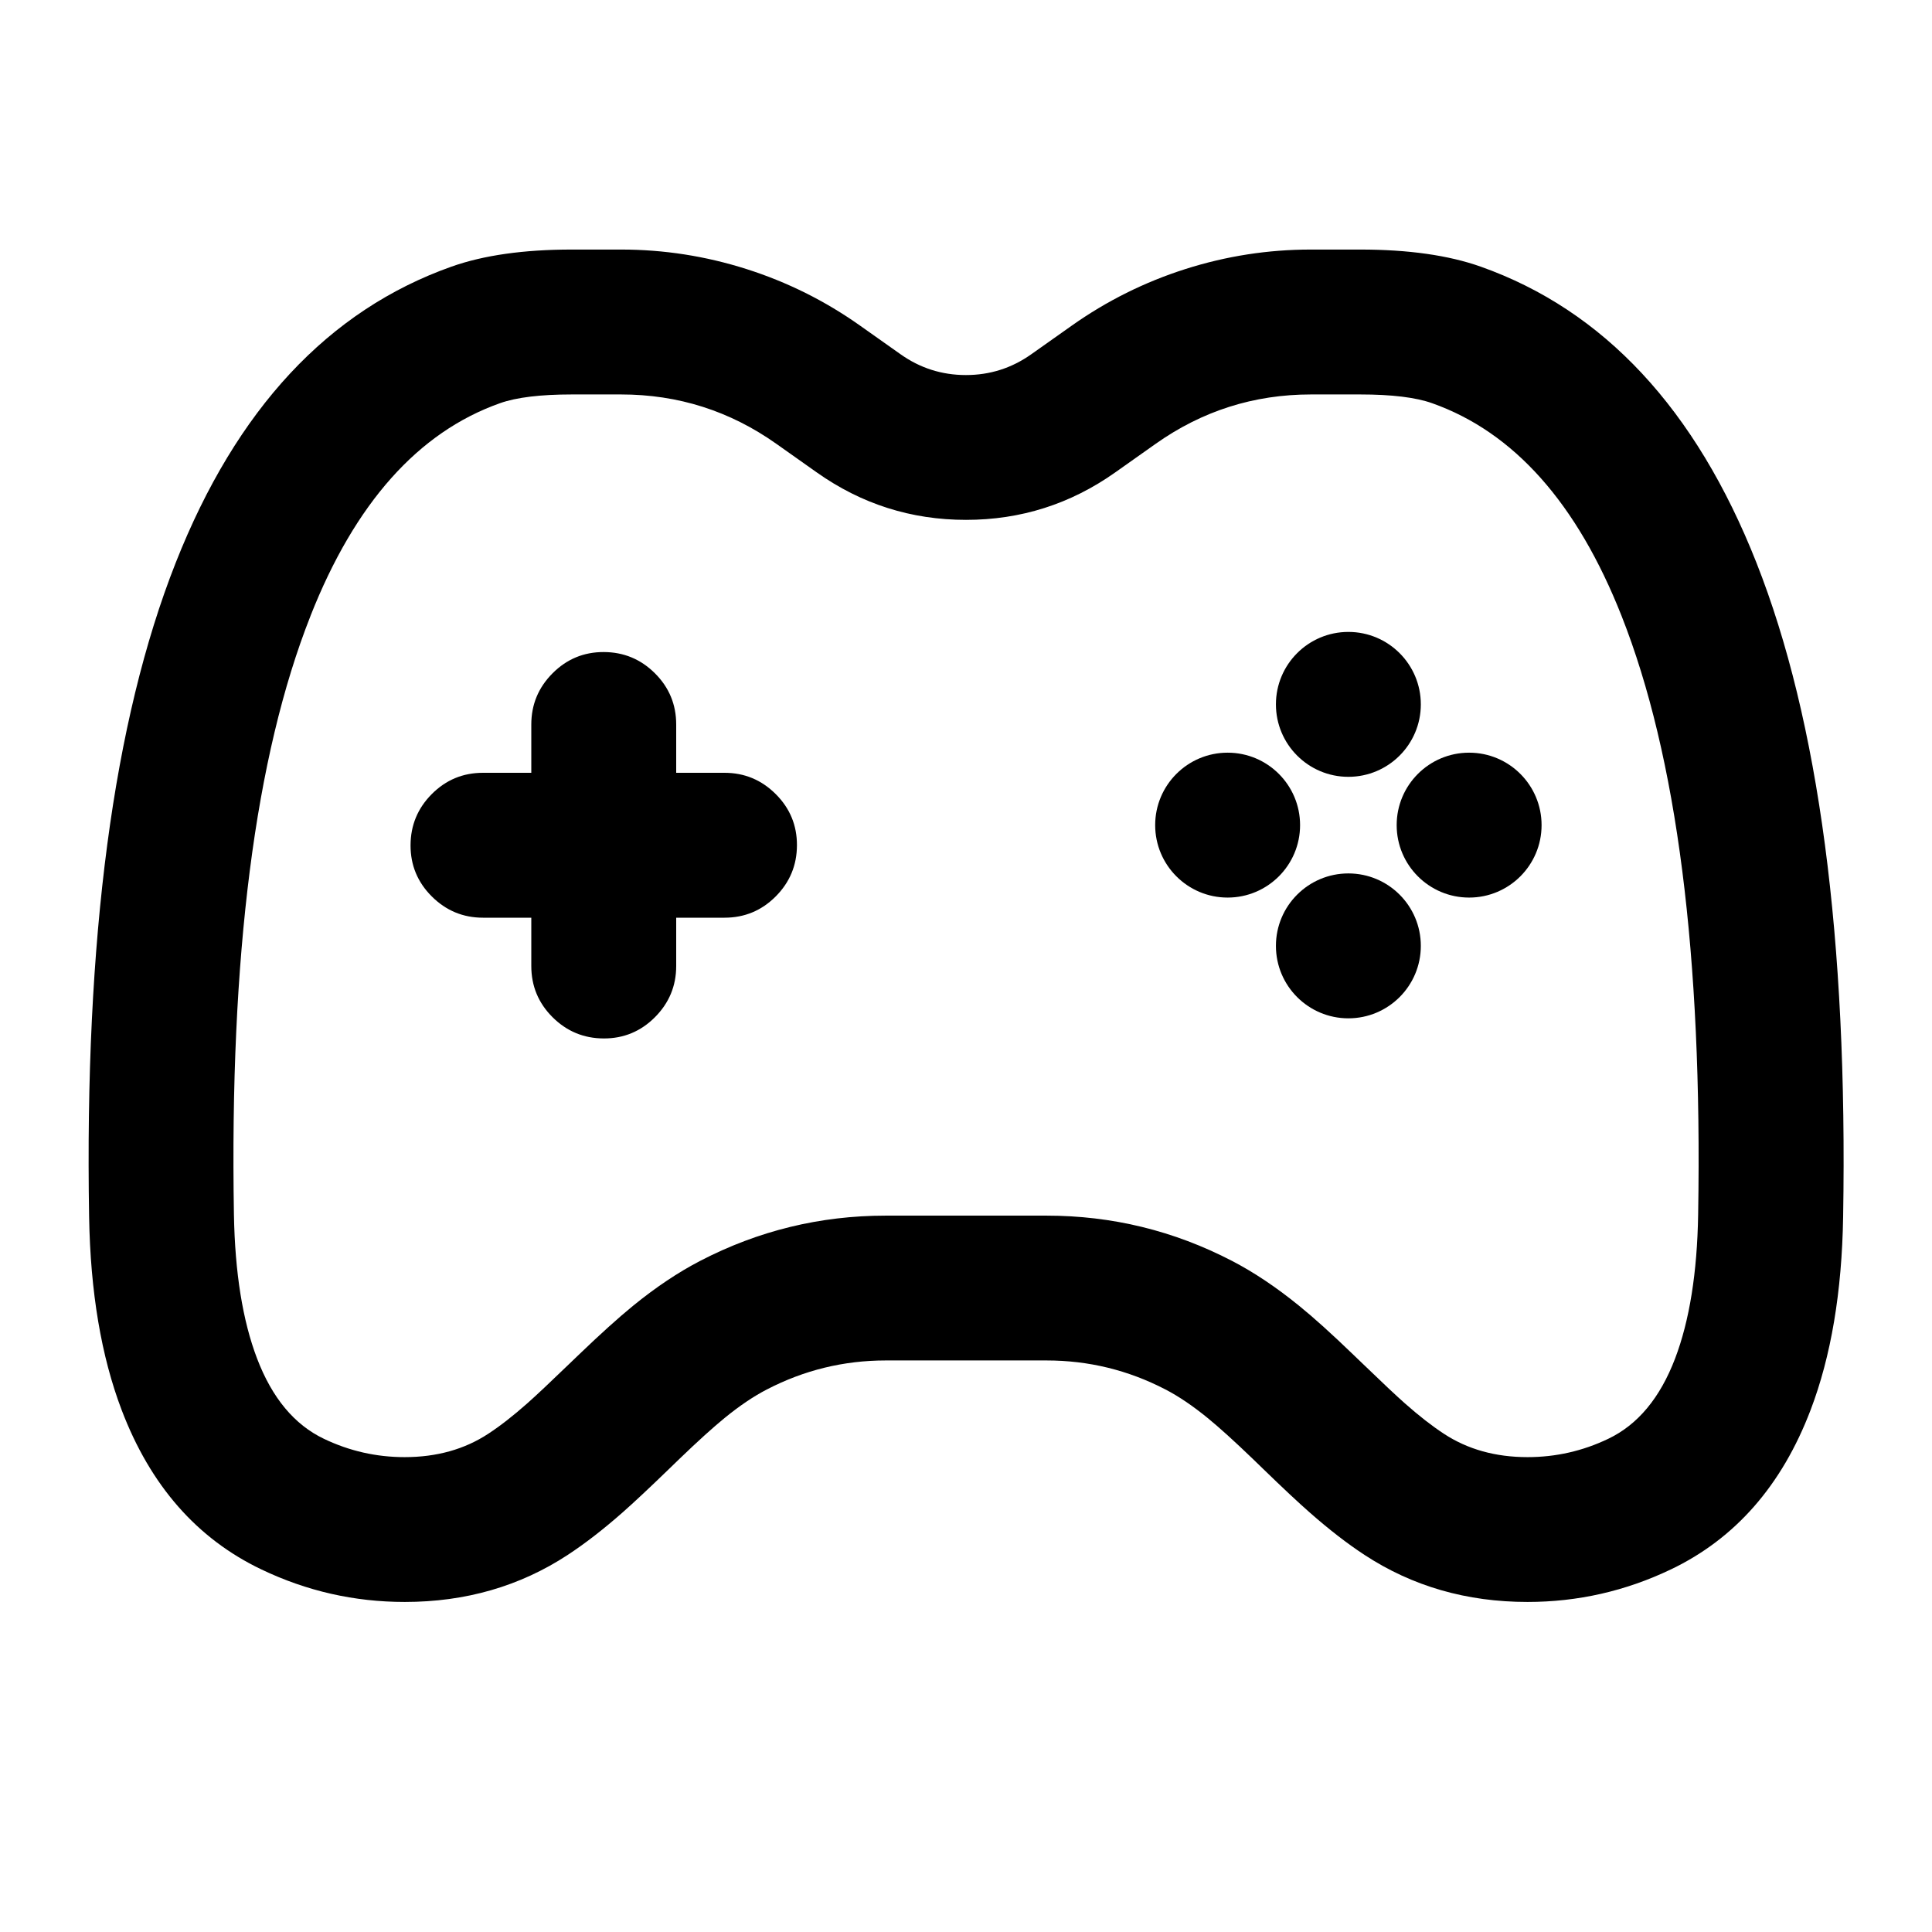
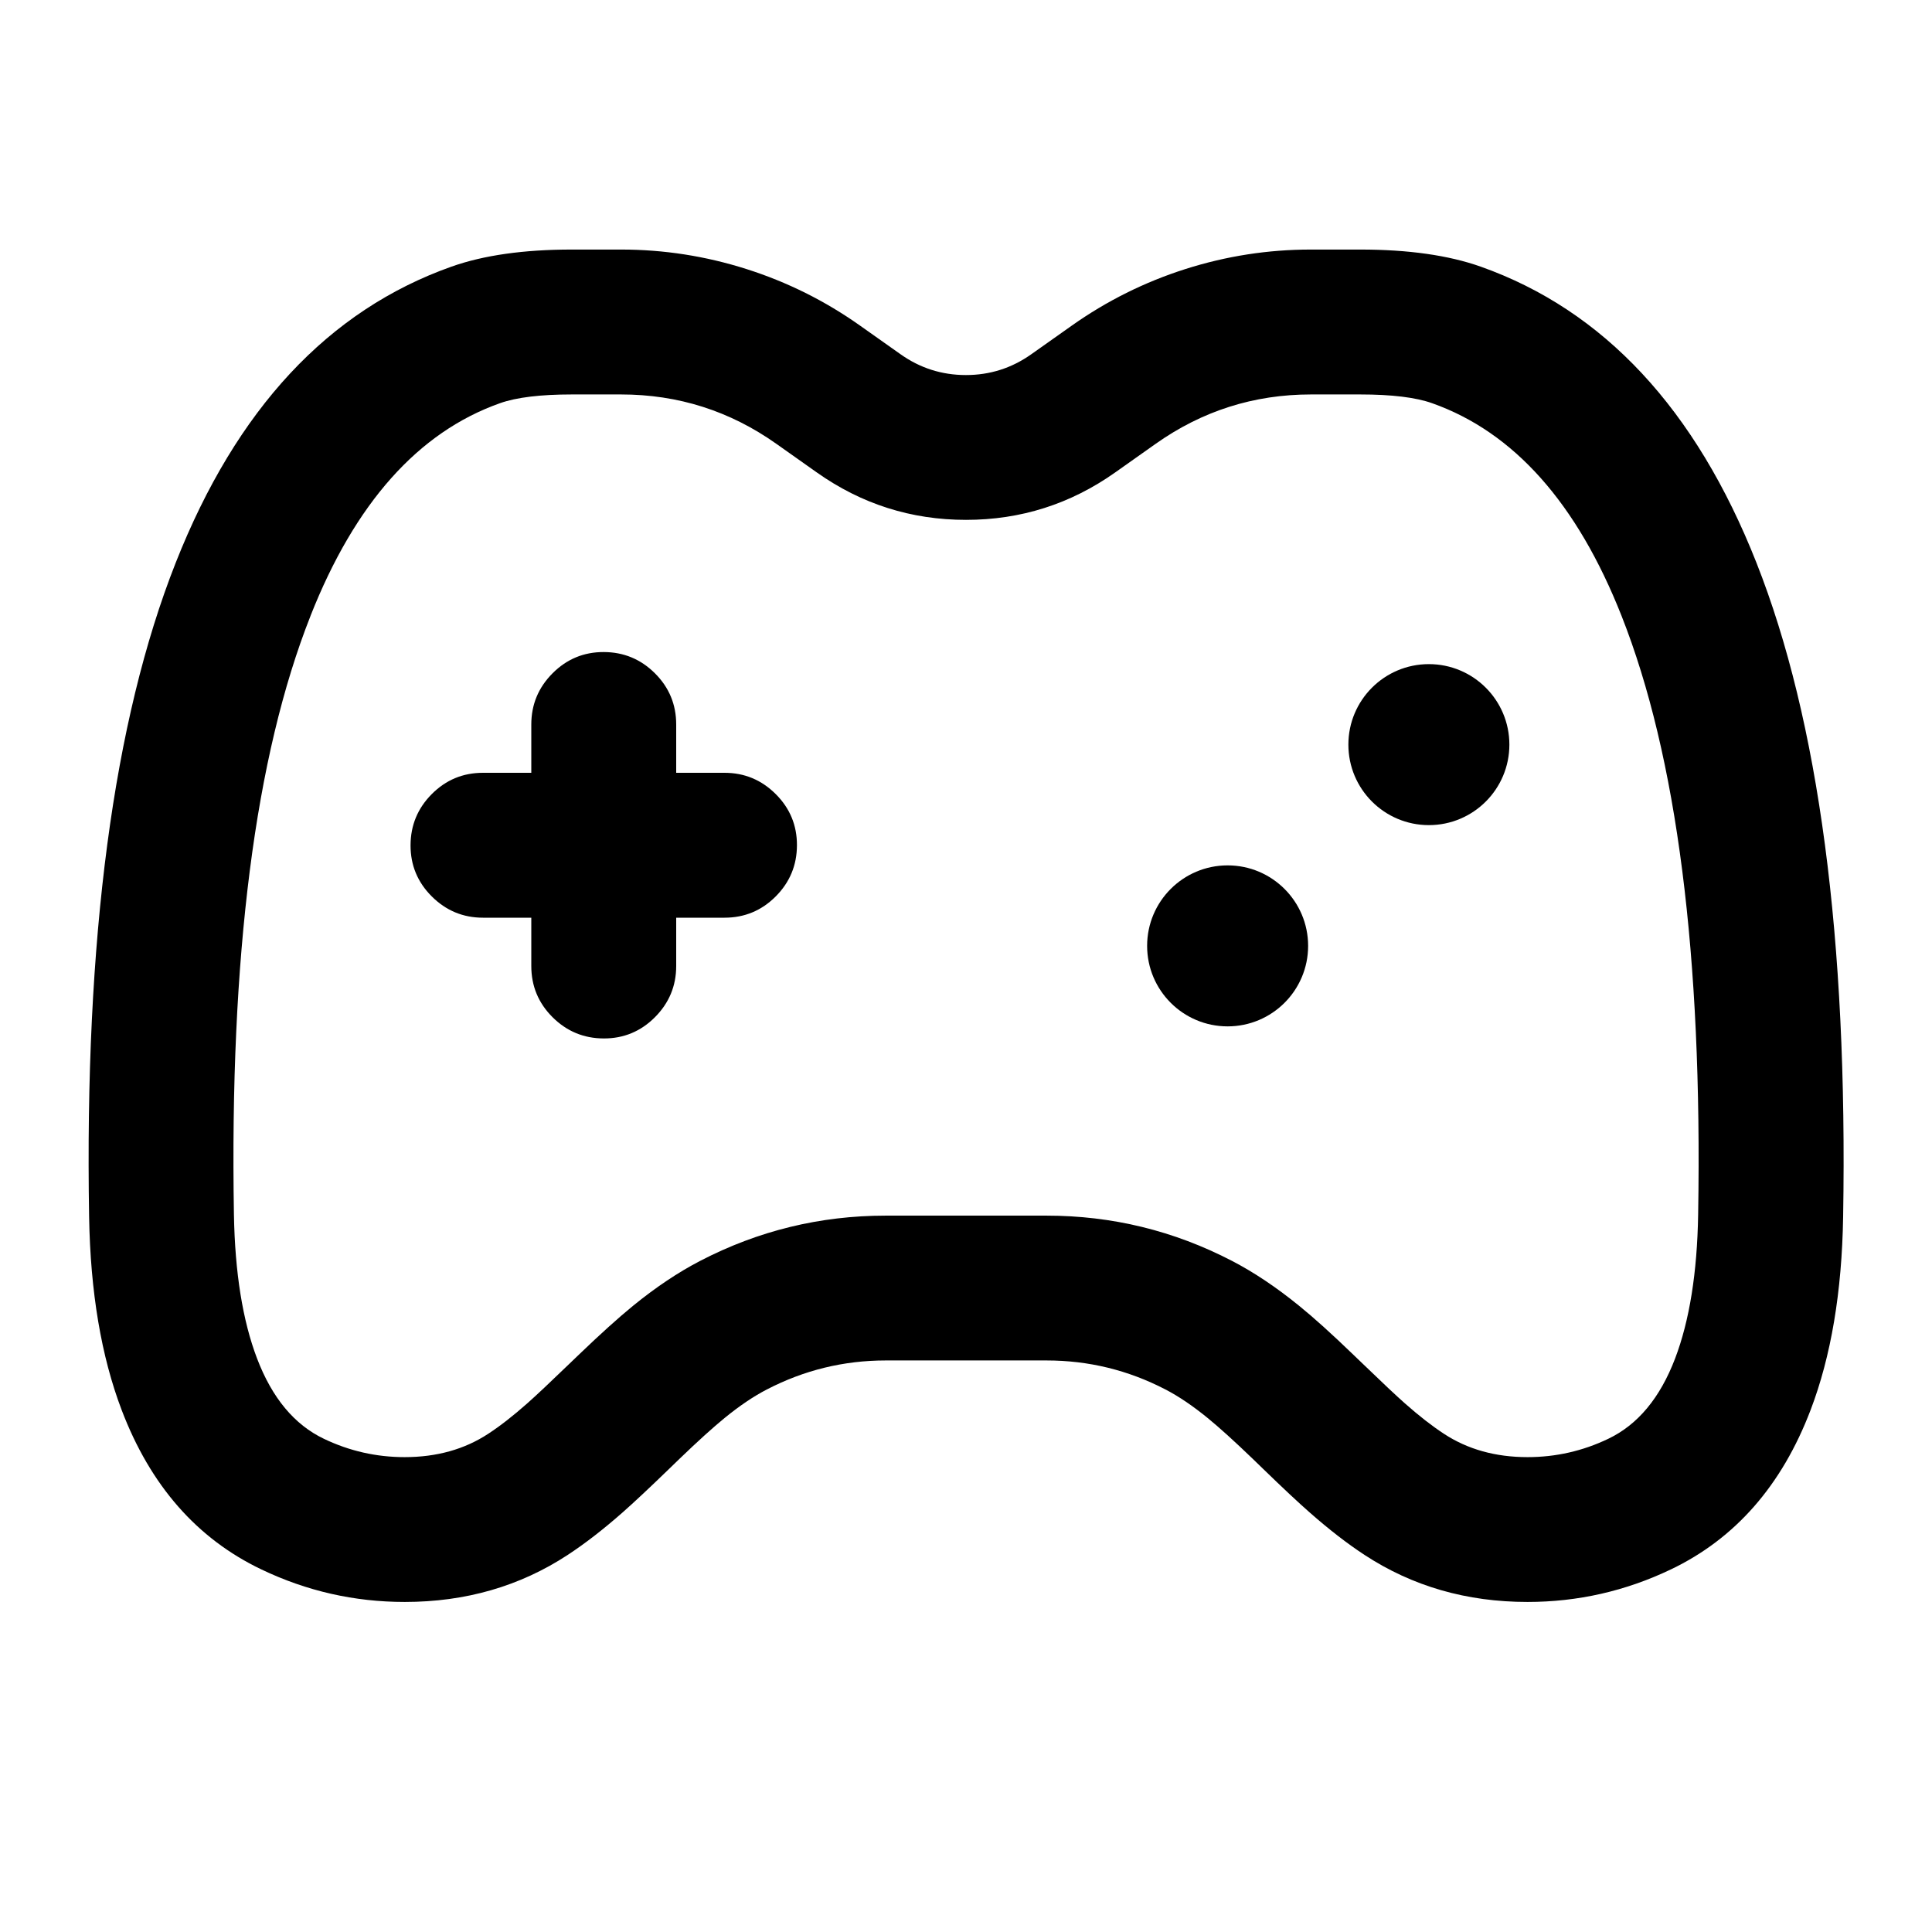
<svg viewBox="0 0 24 24" fill="none">
  <path fill-rule="evenodd" clip-rule="evenodd" d="M7.715 3.1h-.612q-.895 0-1.494.212-2.295.814-3.426 3.678-1.164 2.947-1.076 8.128.024 1.398.404 2.397.536 1.408 1.736 1.981.844.404 1.781.404 1.133 0 2.024-.584.322-.211.681-.527.209-.184.58-.543l.126-.122q.344-.331.562-.509.278-.227.526-.355.694-.36 1.476-.36h1.998q.782 0 1.476.36.247.128.525.355.218.178.562.509l.126.122q.37.359.58.543.359.316.681.527.891.584 2.024.584.936 0 1.781-.404 1.2-.574 1.736-1.981.381-.999.404-2.397.087-5.181-1.077-8.128-1.131-2.864-3.426-3.678Q17.793 3.1 16.897 3.1h-.613q-.798 0-1.558.242-.76.242-1.412.703l-.502.355q-.365.259-.813.259-.448 0-.813-.259l-.502-.355q-.651-.461-1.412-.703T7.715 3.1M3.857 7.651Q4.687 5.549 6.21 5.009 6.517 4.9 7.103 4.9h.612q1.063 0 1.93.614l.502.355q.833.589 1.853.589 1.02 0 1.853-.589l.502-.355Q15.222 4.9 16.285 4.9h.613q.586 0 .893.109 1.523.54 2.353 2.643 1.032 2.613.951 7.436-.018 1.082-.286 1.787-.28.735-.83.998-.476.228-1.004.228-.596 0-1.038-.29-.223-.146-.485-.378-.164-.145-.515-.484l-.125-.12q-.401-.387-.674-.608-.424-.345-.834-.558-1.083-.562-2.304-.562h-1.998q-1.221 0-2.304.562-.409.212-.834.558-.272.222-.674.608l-.125.12q-.351.339-.515.484-.262.232-.485.378-.442.29-1.038.29-.528 0-1.004-.228-.55-.263-.83-.998-.268-.704-.287-1.787-.082-4.822.951-7.436M8.4 9.6V9q0-.373-.264-.636T7.5 8.1t-.636.264T6.6 9v.6H6q-.373 0-.636.264T5.1 10.5t.264.636T6 11.4h.6v.6q0 .373.264.636T7.5 12.9t.636-.264T8.4 12v-.6H9q.373 0 .636-.264T9.9 10.5t-.264-.636T9 9.6z" fill="currentColor" />
-   <circle cx="18.25" cy="10.25" r="0.9" fill="currentColor" />
-   <circle cx="15.25" cy="10.25" r="0.9" fill="currentColor" />
-   <circle cx="16.75" cy="8.75" r="0.9" fill="currentColor" />
-   <circle cx="16.75" cy="11.75" r="0.9" fill="currentColor" />
+   <circle cx="15.25" cy="11.75" r="1" fill="currentColor" />
+   <circle cx="17.75" cy="9.25" r="1" fill="currentColor" />
</svg>
